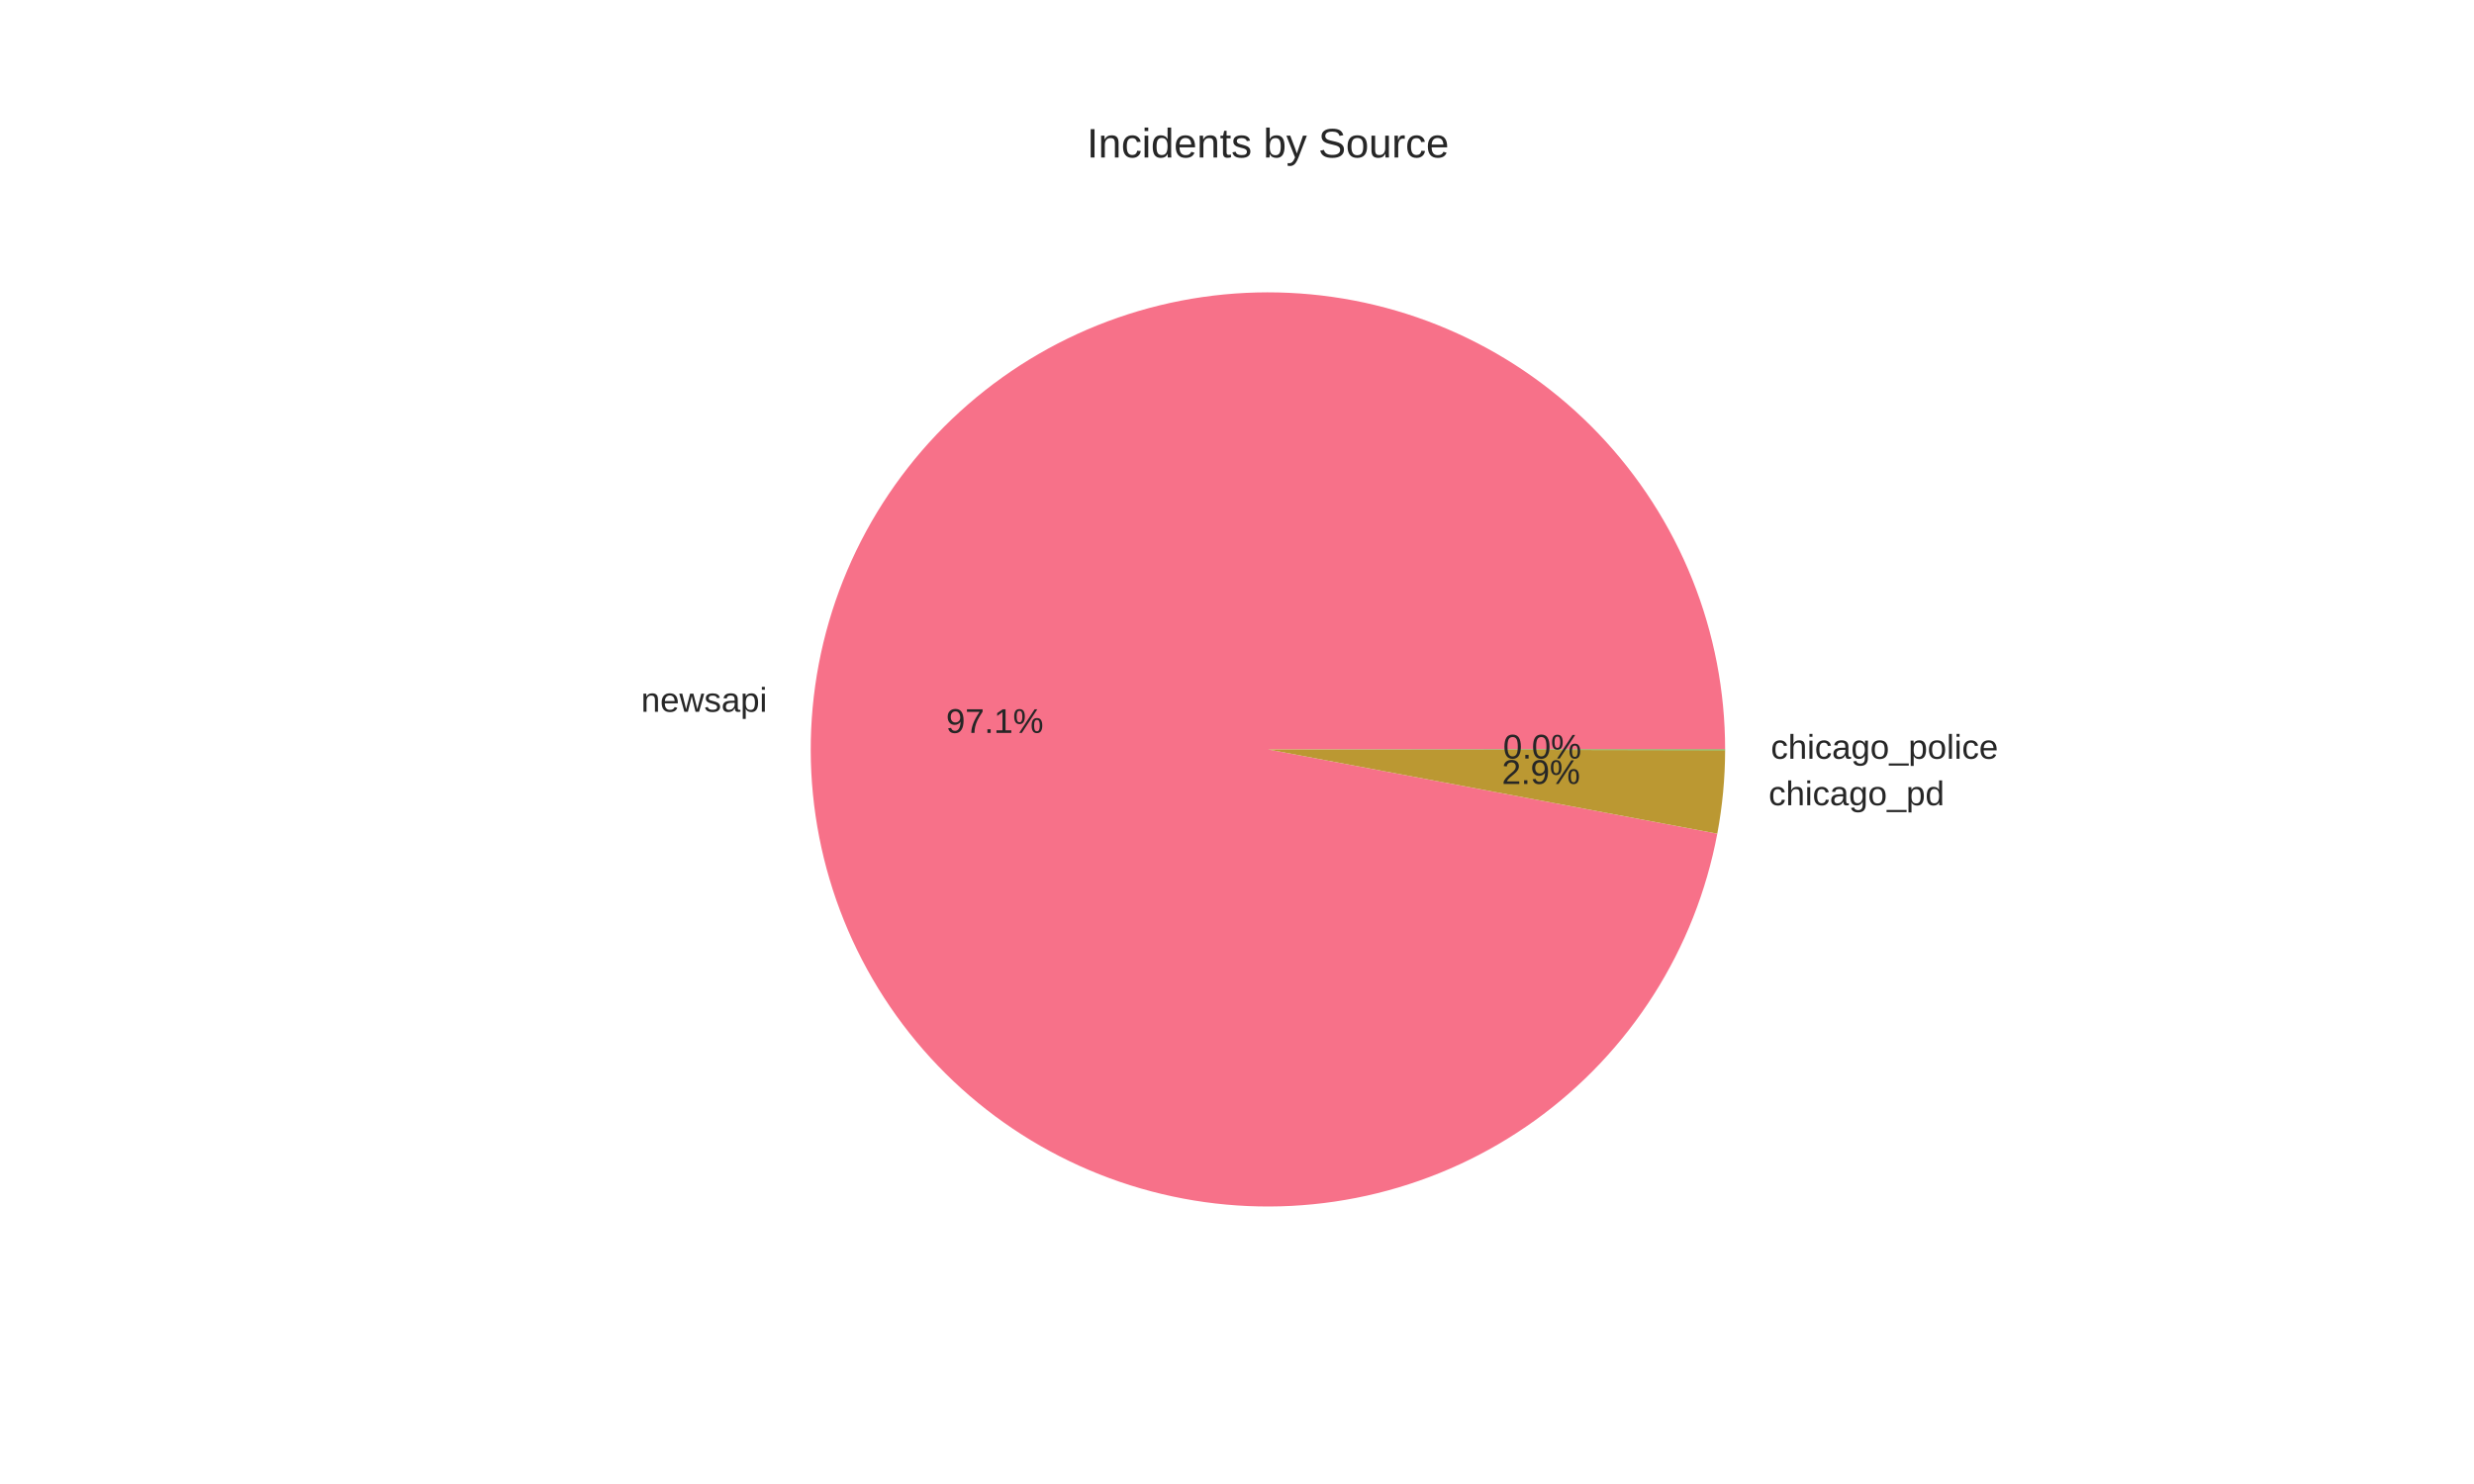
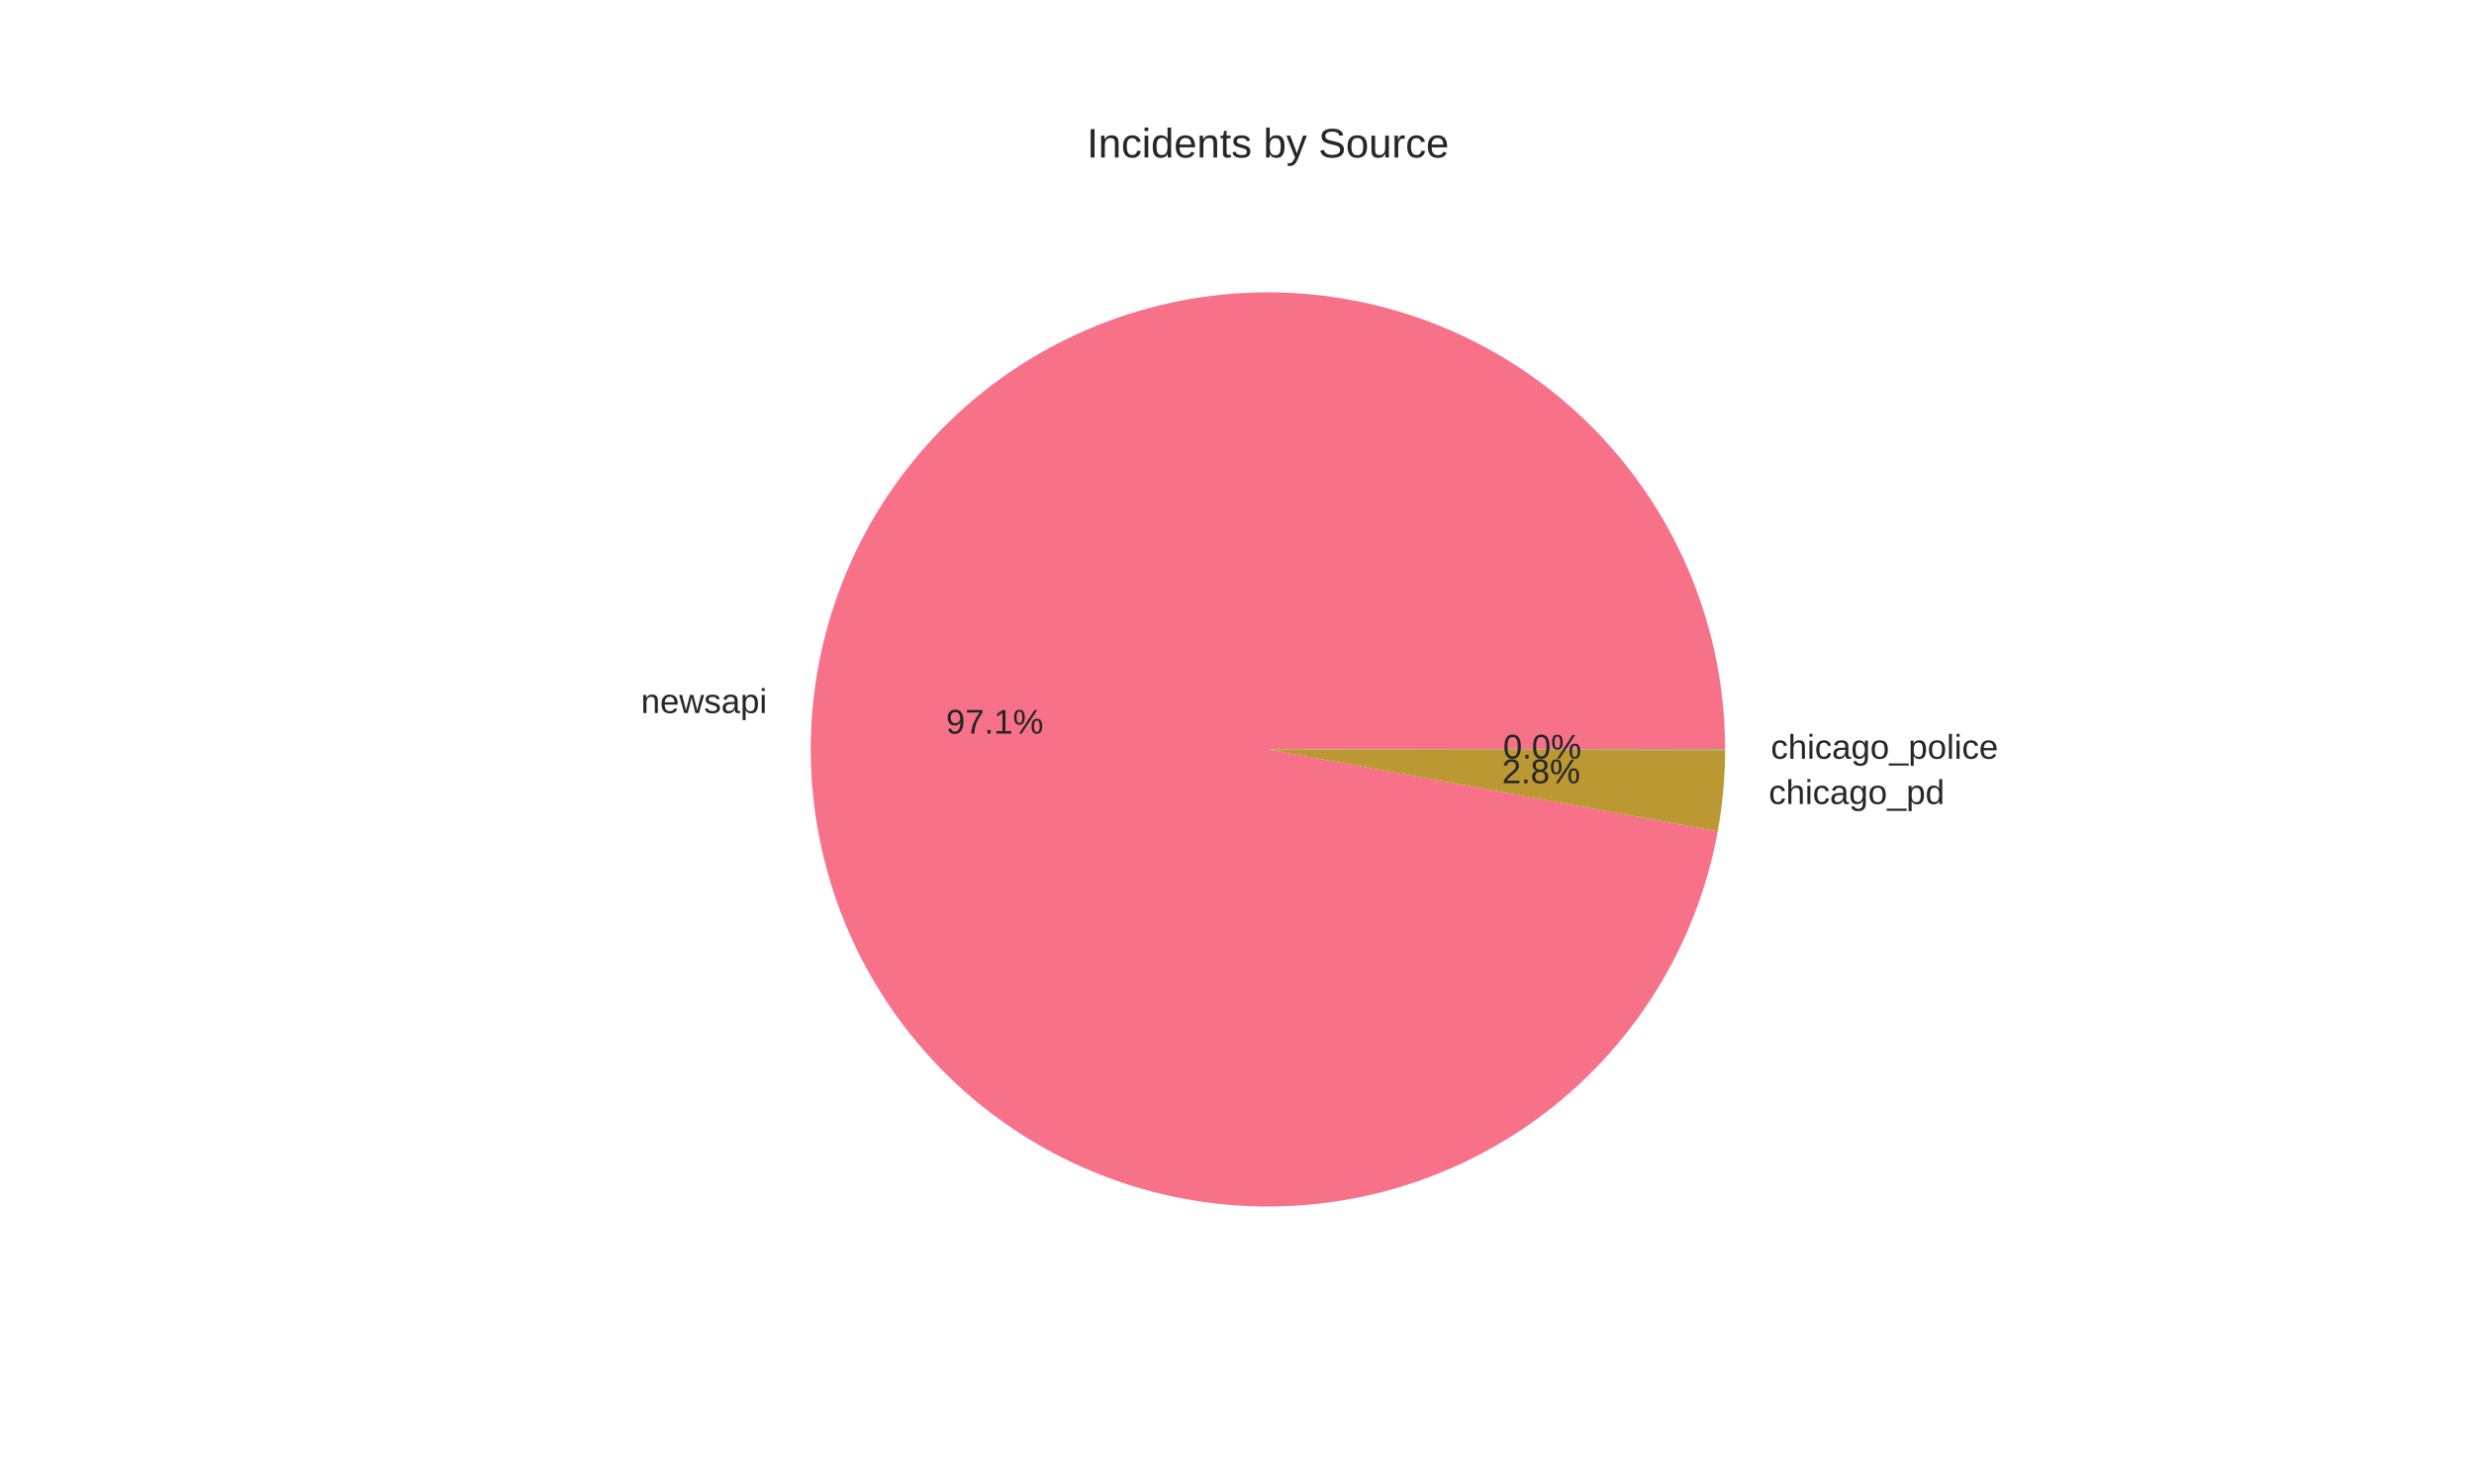
<svg xmlns="http://www.w3.org/2000/svg" width="720pt" height="432pt" viewBox="0 0 720 432" version="1.1">
  <defs>
    <style type="text/css">*{stroke-linejoin: round; stroke-linecap: butt}</style>
  </defs>
  <g id="figure_1">
    <g id="patch_1">
      <path d="M 0 432  L 720 432  L 720 0  L 0 0  z " style="fill: #ffffff" />
    </g>
    <g id="axes_1">
      <g id="matplotlib.axis_1" />
      <g id="matplotlib.axis_2" />
      <g id="patch_2">
-         <path d="M 502.056 218.16  C 502.056 201.206 498.815 184.407 492.509 168.669  C 486.203 152.931 476.947 138.543 465.239 126.28  C 453.532 114.017 439.587 104.104 424.159 97.076  C 408.73 90.047 392.099 86.032 375.163 85.247  C 358.227 84.462 341.296 86.92 325.283 92.491  C 309.27 98.061 294.468 106.642 281.676 117.769  C 268.884 128.895 258.336 142.366 250.6 157.452  C 242.865 172.539 238.084 188.966 236.515 205.847  C 234.946 222.729 236.618 239.756 241.441 256.009  C 246.264 272.263 254.149 287.446 264.672 300.74  C 275.194 314.034 288.161 325.195 302.873 333.621  C 317.585 342.047 333.773 347.583 350.564 349.933  C 367.355 352.282 384.441 351.4 400.9 347.335  C 417.36 343.27 432.892 336.097 446.659 326.201  C 460.426 316.306 472.175 303.87 481.274 289.564  C 490.372 275.258 496.653 259.343 499.777 242.68  L 369 218.16  z " style="fill: #f77189" />
+         <path d="M 502.056 218.16  C 502.056 201.192 498.81 184.379 492.494 168.63  C 486.177 152.881 476.906 138.485 465.181 126.219  C 453.456 113.953 439.492 104.043 424.044 97.023  C 408.596 90.004 391.946 86.004 374.995 85.239  C 358.044 84.475 341.102 86.96 325.084 92.56  C 309.067 98.161 294.268 106.774 281.486 117.934  C 268.704 129.095 258.175 142.598 250.466 157.714  C 242.758 172.83 238.012 189.283 236.484 206.182  C 234.957 223.082 236.676 240.118 241.549 256.372  C 246.422 272.626 254.36 287.798 264.933 301.069  C 275.506 314.341 288.521 325.468 303.275 333.85  C 318.029 342.232 334.25 347.714 351.064 350.002  C 367.877 352.289 384.974 351.339 401.431 347.203  C 417.887 343.067 433.402 335.821 447.136 325.857  C 460.871 315.892 472.573 303.392 481.611 289.031  C 490.649 274.67 496.857 258.712 499.9 242.018  L 369 218.16  z " style="fill: #f77189" />
      </g>
      <g id="patch_3">
-         <path d="M 499.777 242.68  C 500.527 238.679 501.093 234.646 501.474 230.594  C 501.854 226.542 502.048 222.474 502.056 218.404  L 369 218.16  z " style="fill: #bb9832" />
+         <path d="M 499.9 242.018  C 500.609 238.123 501.145 234.199 501.505 230.256  C 501.865 226.313 502.049 222.357 502.056 218.398  L 369 218.16  z " style="fill: #bb9832" />
      </g>
      <g id="patch_4">
-         <path d="M 502.056 218.404  C 502.056 218.363 502.056 218.323 502.056 218.282  C 502.056 218.241 502.056 218.201 502.056 218.16  L 369 218.16  z " style="fill: #50b131" />
+         <path d="M 502.056 218.398  C 502.056 218.358 502.056 218.318 502.056 218.279  C 502.056 218.239 502.056 218.2 502.056 218.16  L 369 218.16  z " style="fill: #50b131" />
      </g>
      <g id="text_1">
-         <text style="fill: #262626; font: 10px 'Arial', 'Liberation Sans', 'DejaVu Sans', 'Bitstream Vera Sans', sans-serif; text-anchor: end" x="223.266" y="207.202" transform="rotate(-0 223.2664 207.2021)">newsapi</text>
+         <text style="fill: #262626; font: 10px 'Arial', 'Liberation Sans', 'DejaVu Sans', 'Bitstream Vera Sans', sans-serif; text-anchor: end" x="223.233" y="207.57" transform="rotate(-0 223.2326 207.5704)">newsapi</text>
      </g>
      <g id="text_2">
-         <text style="fill: #262626; font: 10px 'Arial', 'Liberation Sans', 'DejaVu Sans', 'Bitstream Vera Sans', sans-serif; text-anchor: middle" x="289.509" y="213.358" transform="rotate(-0 289.5089 213.3584)">97.1%</text>
+         <text style="fill: #262626; font: 10px 'Arial', 'Liberation Sans', 'DejaVu Sans', 'Bitstream Vera Sans', sans-serif; text-anchor: middle" x="289.491" y="213.559" transform="rotate(-0 289.4905 213.5593)">97.1%</text>
      </g>
      <g id="text_3">
-         <text style="fill: #262626; font: 10px 'Arial', 'Liberation Sans', 'DejaVu Sans', 'Bitstream Vera Sans', sans-serif; text-anchor: start" x="514.721" y="234.424" transform="rotate(-0 514.7211 234.4235)">chicago_pd</text>
+         <text style="fill: #262626; font: 10px 'Arial', 'Liberation Sans', 'DejaVu Sans', 'Bitstream Vera Sans', sans-serif; text-anchor: start" x="514.756" y="234.052" transform="rotate(-0 514.7555 234.0516)">chicago_pd</text>
      </g>
      <g id="text_4">
-         <text style="fill: #262626; font: 10px 'Arial', 'Liberation Sans', 'DejaVu Sans', 'Bitstream Vera Sans', sans-serif; text-anchor: middle" x="448.484" y="228.206" transform="rotate(-0 448.4842 228.2064)">2.9%</text>
+         <text style="fill: #262626; font: 10px 'Arial', 'Liberation Sans', 'DejaVu Sans', 'Bitstream Vera Sans', sans-serif; text-anchor: middle" x="448.503" y="228.004" transform="rotate(-0 448.503 228.0035)">2.8%</text>
      </g>
      <g id="text_5">
-         <text style="fill: #262626; font: 10px 'Arial', 'Liberation Sans', 'DejaVu Sans', 'Bitstream Vera Sans', sans-serif; text-anchor: start" x="515.362" y="220.88" transform="rotate(-0 515.3615 220.8802)">chicago_police</text>
+         <text style="fill: #262626; font: 10px 'Arial', 'Liberation Sans', 'DejaVu Sans', 'Bitstream Vera Sans', sans-serif; text-anchor: start" x="515.362" y="220.877" transform="rotate(-0 515.3615 220.8766)">chicago_police</text>
      </g>
      <g id="text_6">
-         <text style="fill: #262626; font: 10px 'Arial', 'Liberation Sans', 'DejaVu Sans', 'Bitstream Vera Sans', sans-serif; text-anchor: middle" x="448.834" y="220.819" transform="rotate(-0 448.8336 220.8192)">0.0%</text>
+         <text style="fill: #262626; font: 10px 'Arial', 'Liberation Sans', 'DejaVu Sans', 'Bitstream Vera Sans', sans-serif; text-anchor: middle" x="448.834" y="220.817" transform="rotate(-0 448.8336 220.8172)">0.0%</text>
      </g>
      <g id="text_7">
        <text style="fill: #262626; font: 12px 'Arial', 'Liberation Sans', 'DejaVu Sans', 'Bitstream Vera Sans', sans-serif; text-anchor: middle" x="369" y="45.84" transform="rotate(-0 369 45.84)">Incidents by Source</text>
      </g>
    </g>
  </g>
</svg>
